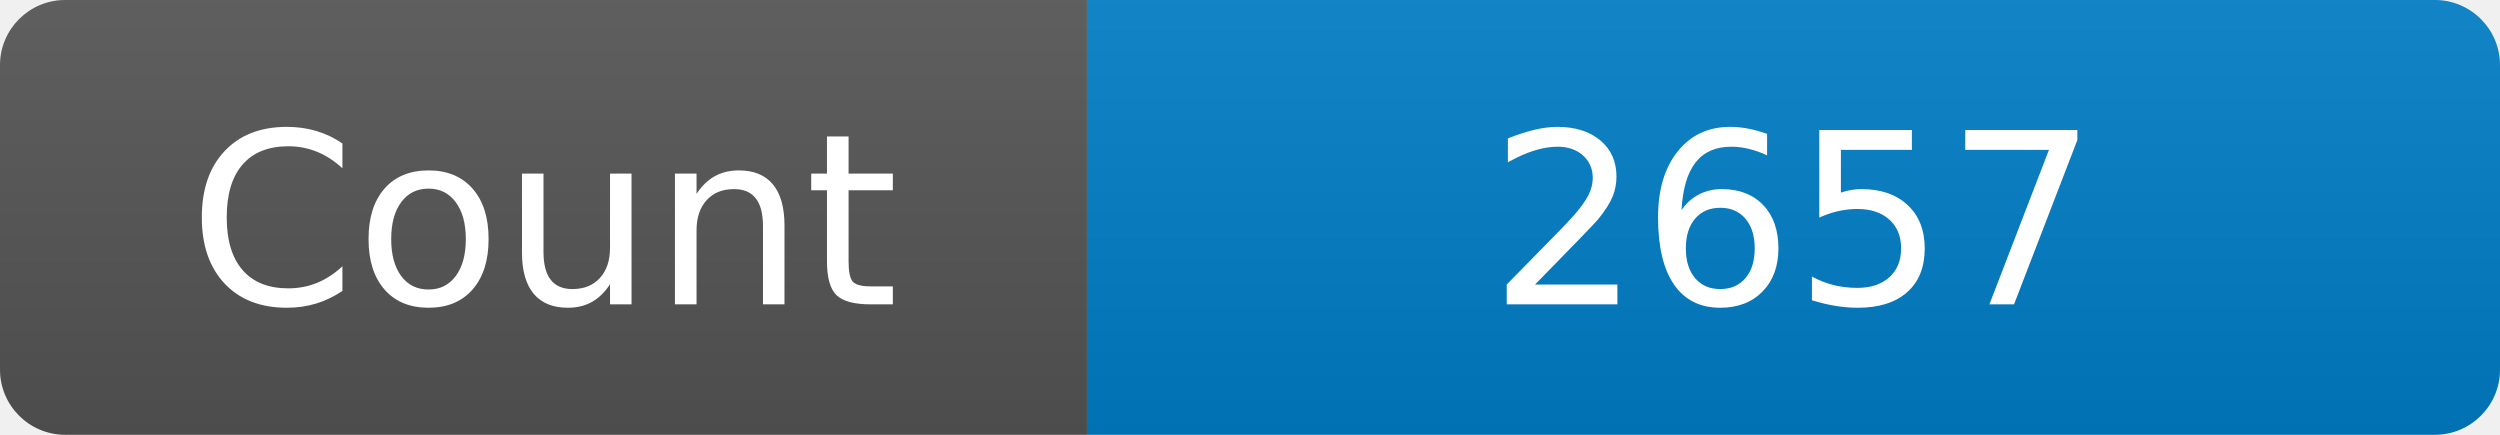
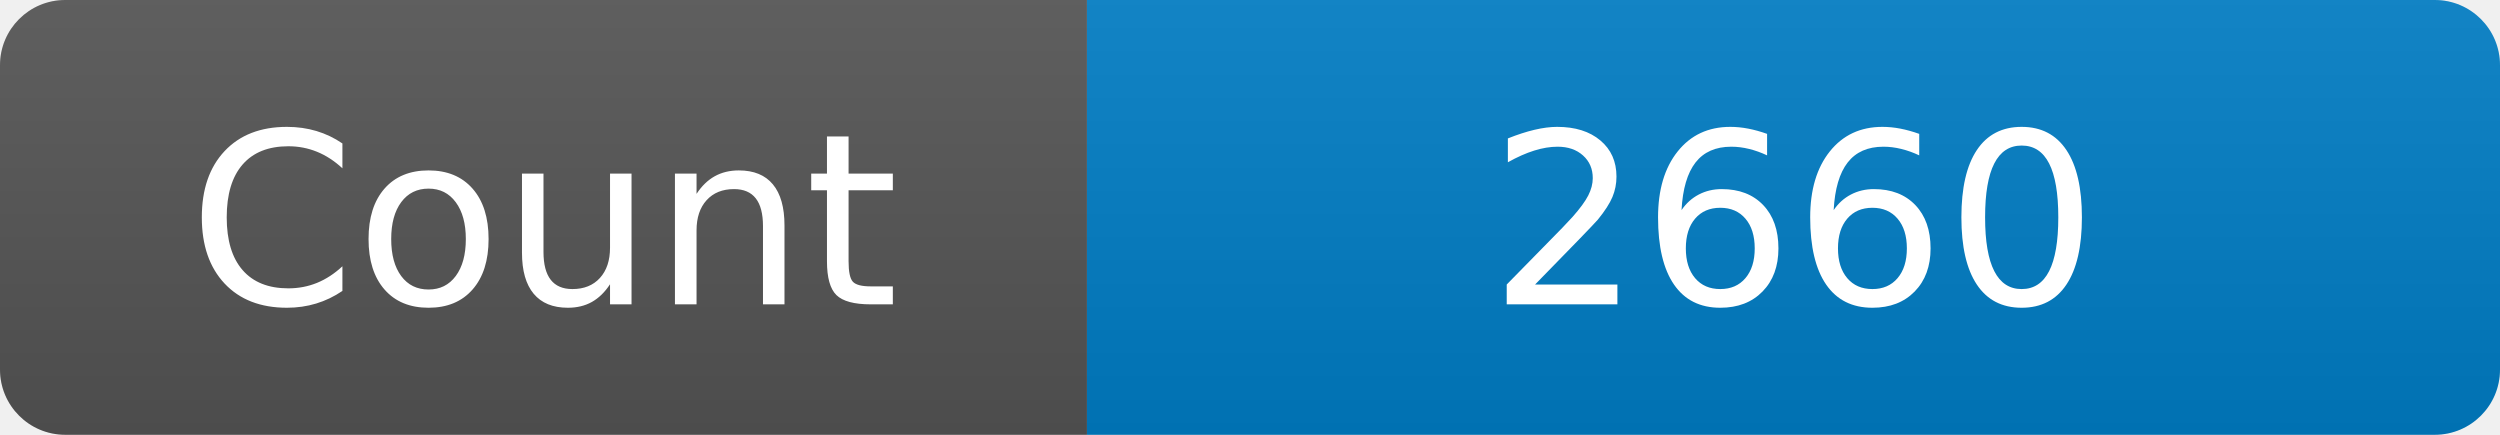
<svg xmlns="http://www.w3.org/2000/svg" width="115" height="20" role="img" aria-label="Maintained?: yes">
  <linearGradient id="s" x2="0" y2="100%">
    <stop offset="0" stop-color="#bbb" stop-opacity=".1" />
    <stop offset="1" stop-opacity=".1" />
  </linearGradient>
  <clipPath id="r">
    <rect width="115" height="20" rx="3" fill="#fff" />
  </clipPath>
  <g clip-path="url(#r)">
    <rect width="50" height="20" fill="#555" />
    <rect x="50" width="160" height="20" fill="#007ec6" />
    <rect width="115" height="20" fill="url(#s)" />
  </g>
  <g fill="#fff" text-anchor="middle" font-family="Verdana,Geneva,DejaVu Sans,sans-serif" font-size="110">
    <text x="250" y="140" transform="scale(.1)" fill="#fff">Count</text>
-     <text x="825" y="140" transform="scale(.1)" fill="#fff">2657</text>
+     <text x="825" y="140" transform="scale(.1)" fill="#fff">2660</text>
  </g>
</svg>
